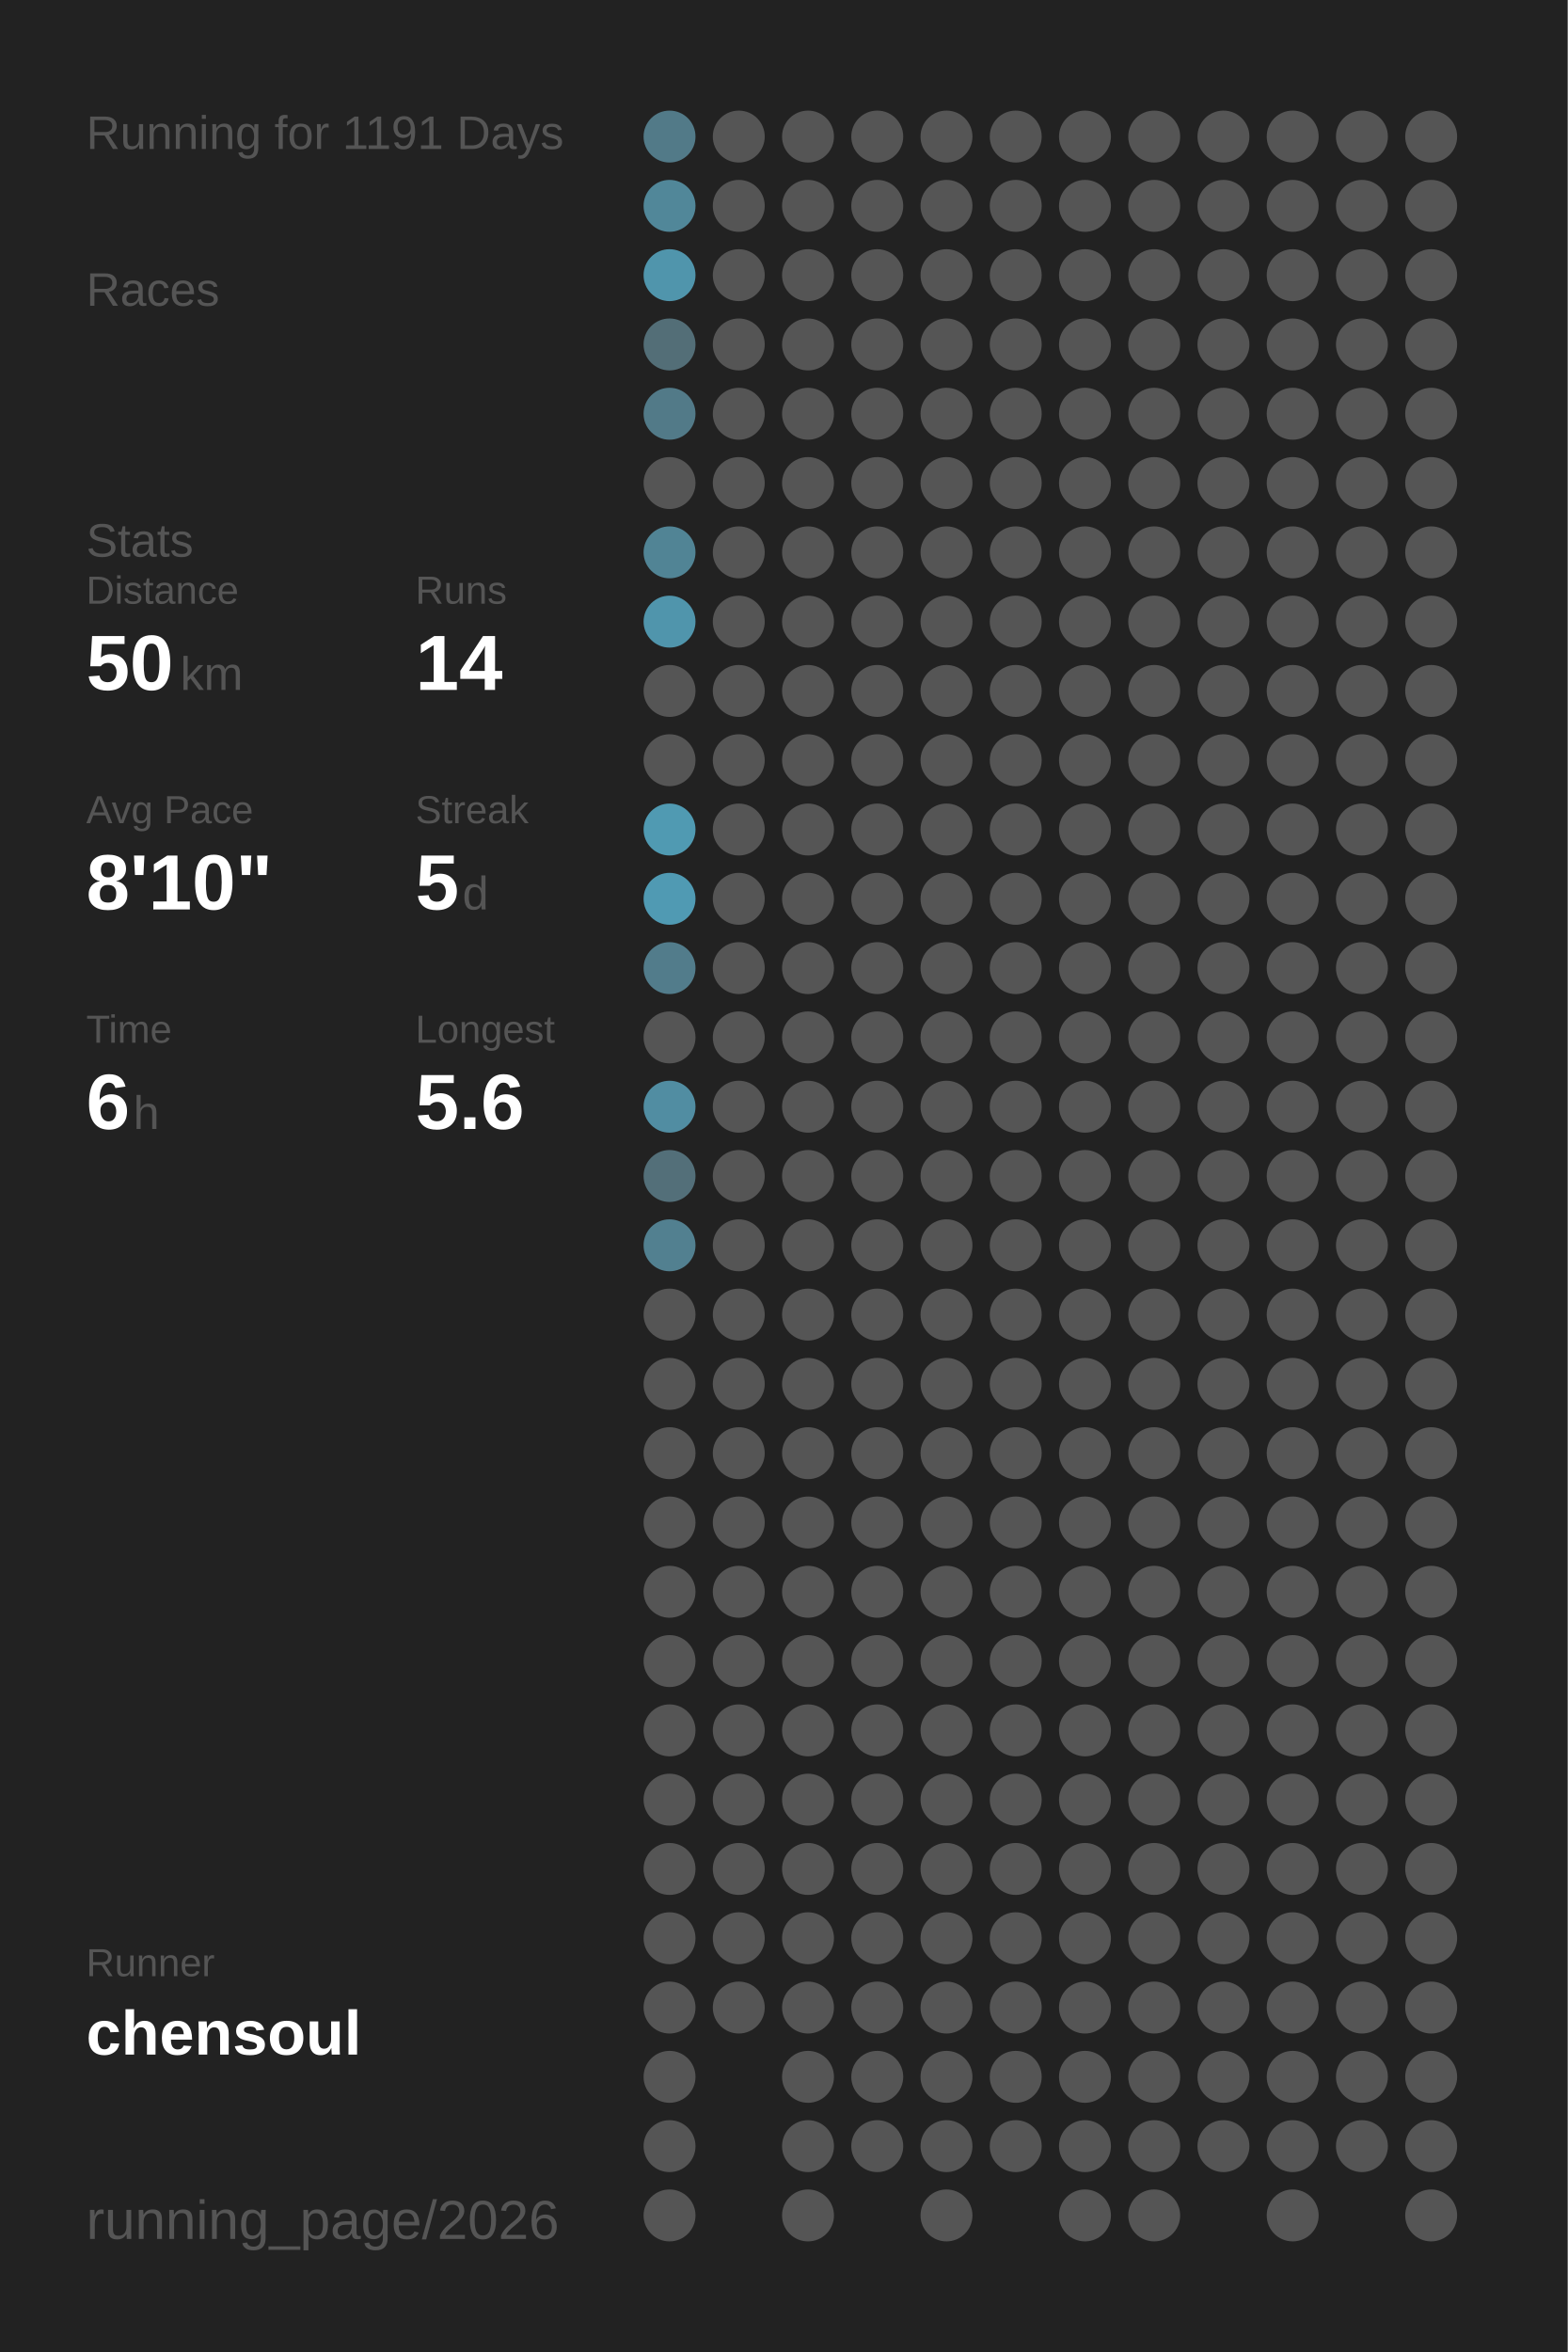
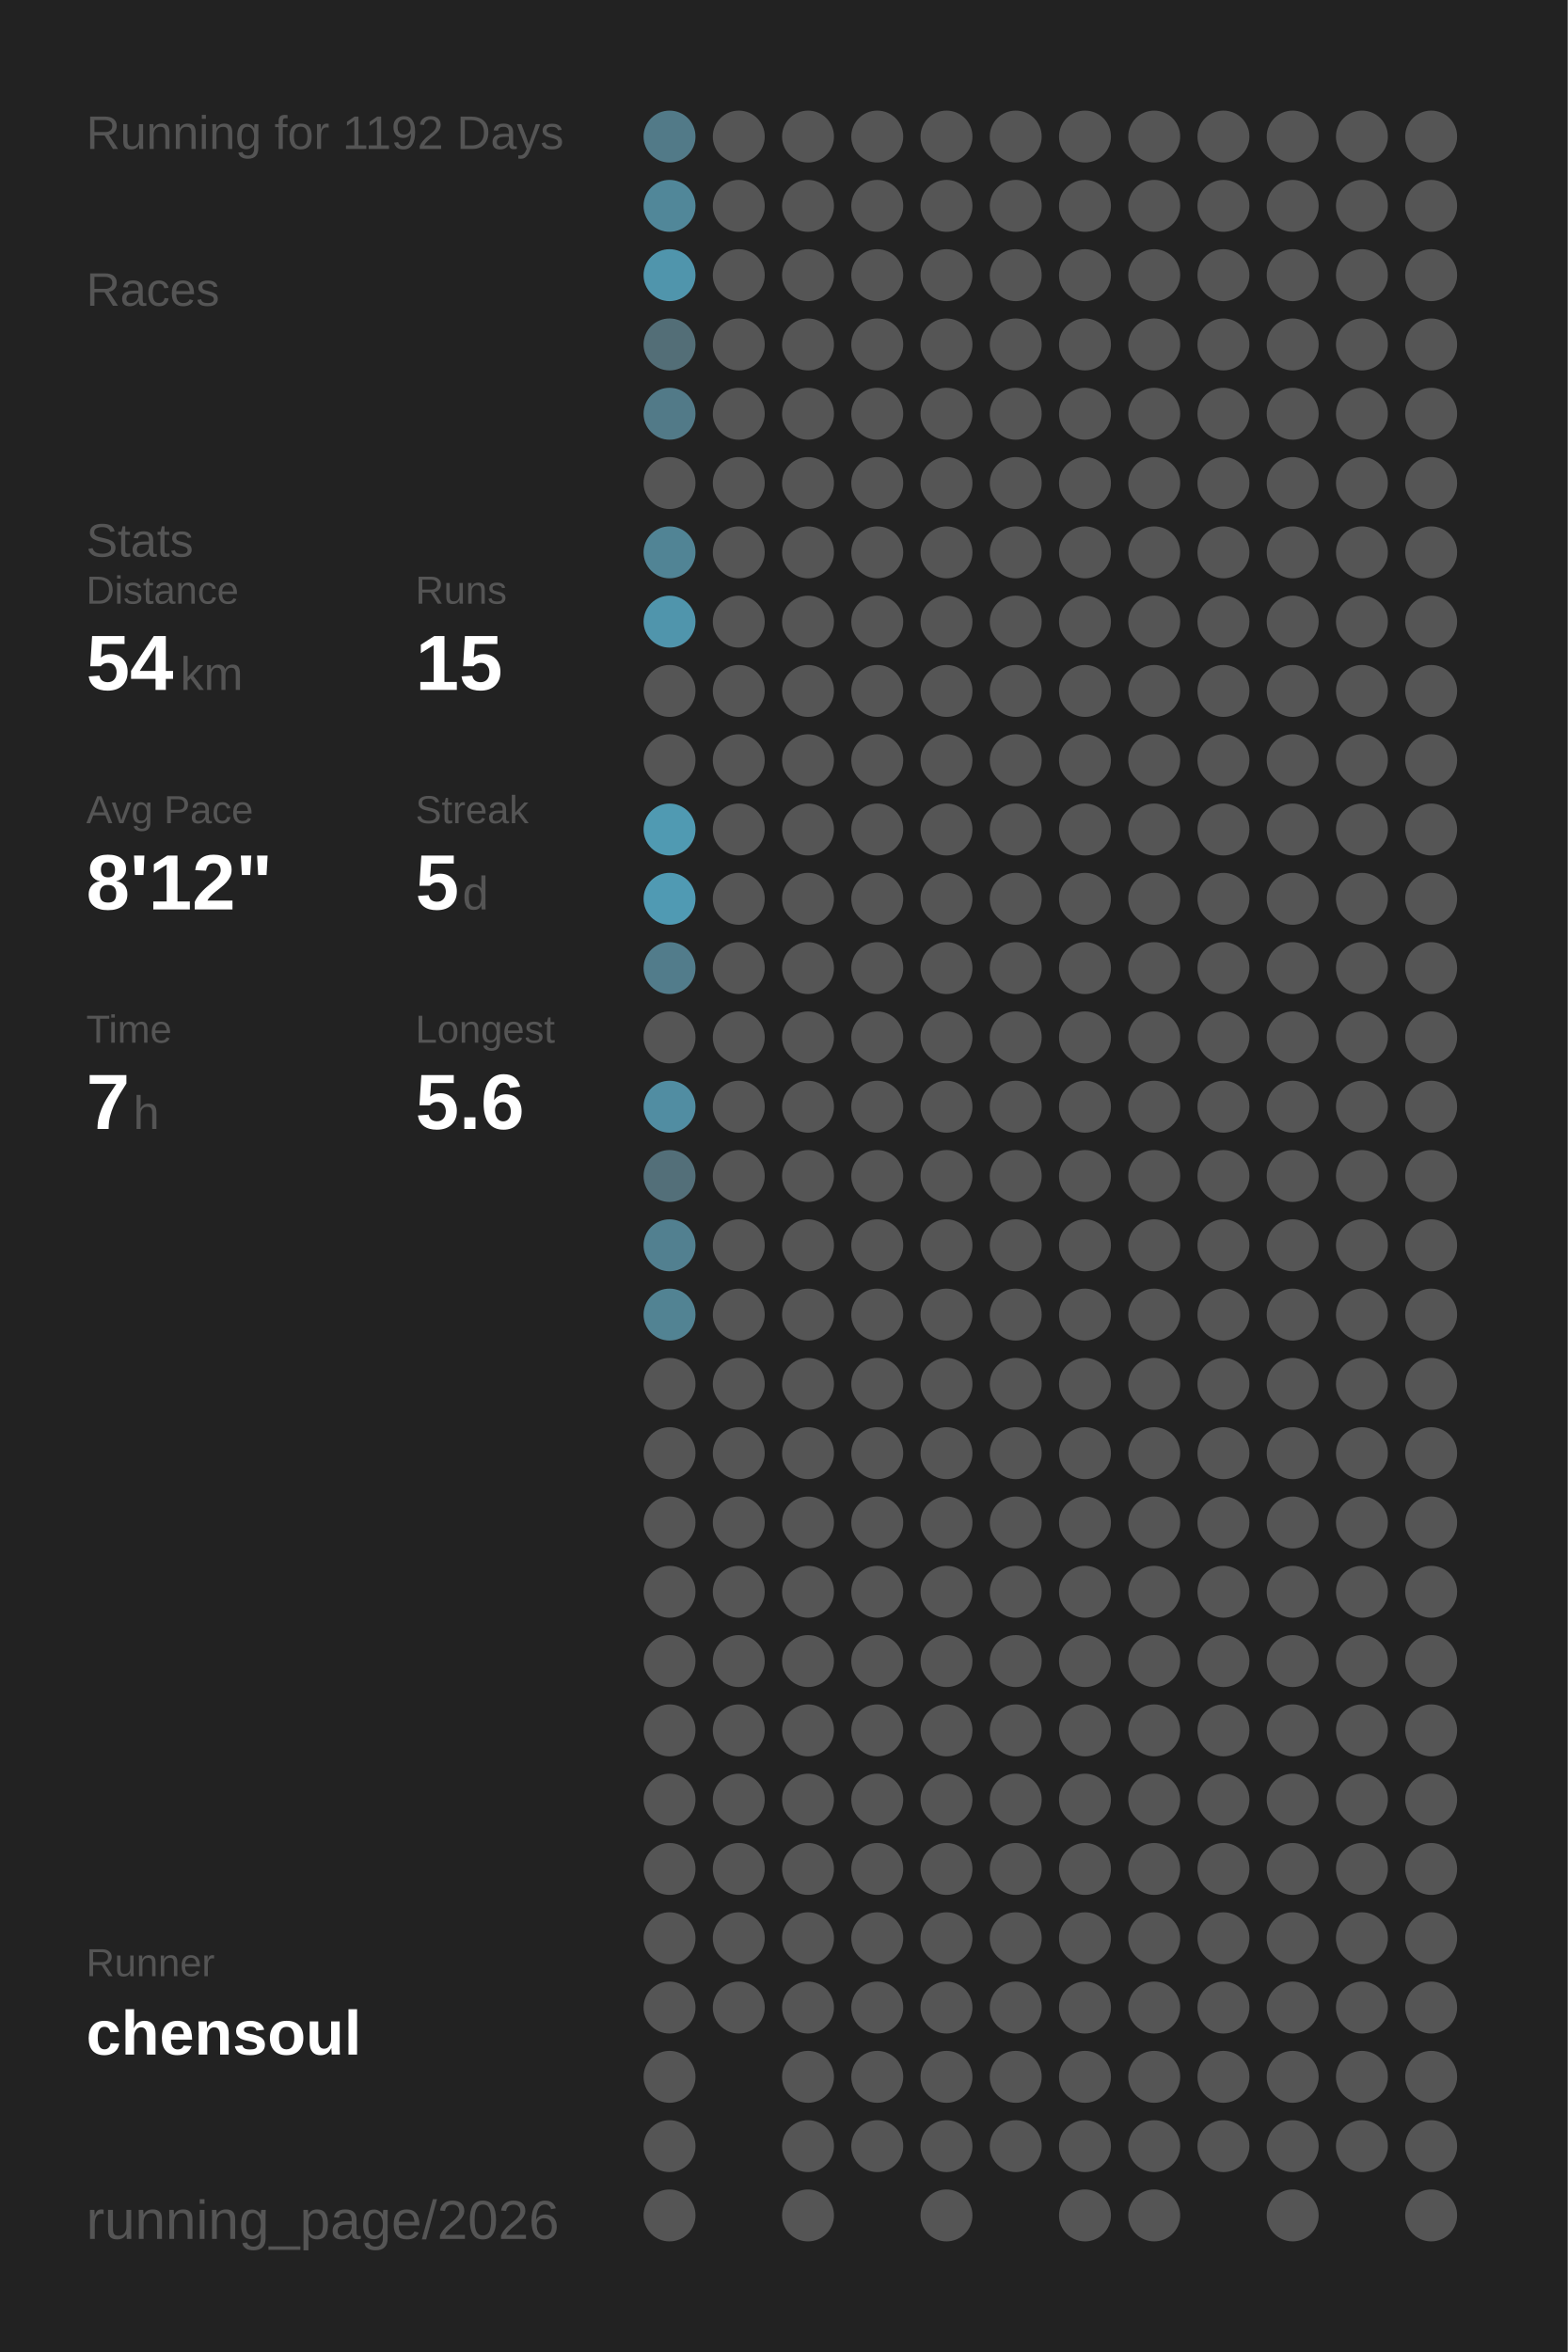
<svg xmlns="http://www.w3.org/2000/svg" baseProfile="full" height="300mm" version="1.1" viewBox="0,0,200,300" width="200mm">
  <defs />
  <rect fill="#222222" height="300" width="200" x="0" y="0" />
-   <text fill="#555555" style="font-size:6px; font-family:Arial;" x="11" y="19">Running for 1191 Days</text>
+   <text fill="#555555" style="font-size:6px; font-family:Arial;" x="11" y="19">Running for 1192 Days</text>
  <text fill="#555555" style="font-size:6px; font-family:Arial;" x="11" y="39">Races</text>
  <text fill="#555555" style="font-size:6px; font-family:Arial;" x="11" y="71">Stats</text>
  <text fill="#555555" style="font-size:5px; font-family:Arial;" x="11" y="77">Distance</text>
-   <text fill="#FFFFFF" style="font-size:10px; font-family:Arial; font-weight:bold;" x="11" y="88">50</text>
+   <text fill="#FFFFFF" style="font-size:10px; font-family:Arial; font-weight:bold;" x="11" y="88">54</text>
  <text fill="#555555" style="font-size:6px; font-family:Arial;" x="23" y="88">km</text>
  <text fill="#555555" style="font-size:5px; font-family:Arial;" x="53" y="77">Runs</text>
-   <text fill="#FFFFFF" style="font-size:10px; font-family:Arial; font-weight:bold;" x="53" y="88">14</text>
+   <text fill="#FFFFFF" style="font-size:10px; font-family:Arial; font-weight:bold;" x="53" y="88">15</text>
  <text fill="#555555" style="font-size:5px; font-family:Arial;" x="11" y="105">Avg Pace</text>
-   <text fill="#FFFFFF" style="font-size:10px; font-family:Arial; font-weight:bold;" x="11" y="116">8'10"</text>
+   <text fill="#FFFFFF" style="font-size:10px; font-family:Arial; font-weight:bold;" x="11" y="116">8'12"</text>
  <text fill="#555555" style="font-size:5px; font-family:Arial;" x="53" y="105">Streak</text>
  <text fill="#FFFFFF" style="font-size:10px; font-family:Arial; font-weight:bold;" x="53" y="116">5</text>
  <text fill="#555555" style="font-size:6px; font-family:Arial;" x="59" y="116">d</text>
  <text fill="#555555" style="font-size:5px; font-family:Arial;" x="11" y="133">Time</text>
-   <text fill="#FFFFFF" style="font-size:10px; font-family:Arial; font-weight:bold;" x="11" y="144">6</text>
+   <text fill="#FFFFFF" style="font-size:10px; font-family:Arial; font-weight:bold;" x="11" y="144">7</text>
  <text fill="#555555" style="font-size:6px; font-family:Arial;" x="17" y="144">h</text>
  <text fill="#555555" style="font-size:5px; font-family:Arial;" x="53" y="133">Longest</text>
  <text fill="#FFFFFF" style="font-size:10px; font-family:Arial; font-weight:bold;" x="53" y="144">5.6</text>
  <text fill="#555555" style="font-size:5px; font-family:Arial;" x="11" y="252.065">Runner</text>
  <text fill="#FFFFFF" style="font-size:8px; font-family:Arial; font-weight:bold;" x="11" y="262.065">chensoul</text>
  <text fill="#555555" style="font-size:7px; font-family:Arial;" x="11" y="285.581">running_page/2026</text>
  <circle cx="85.417" cy="17.419" fill="#527a88" r="3.312" />
  <circle cx="85.417" cy="26.258" fill="#518799" r="3.312" />
  <circle cx="85.417" cy="35.097" fill="#5095ac" r="3.312" />
  <circle cx="85.417" cy="43.935" fill="#536e77" r="3.312" />
  <circle cx="85.417" cy="52.774" fill="#527a88" r="3.312" />
  <circle cx="85.417" cy="61.613" fill="#555555" r="3.312" />
  <circle cx="85.417" cy="70.452" fill="#518495" r="3.312" />
  <circle cx="85.417" cy="79.29" fill="#5095ac" r="3.312" />
  <circle cx="85.417" cy="88.129" fill="#555555" r="3.312" />
  <circle cx="85.417" cy="96.968" fill="#555555" r="3.312" />
  <circle cx="85.417" cy="105.806" fill="#509ab2" r="3.312" />
  <circle cx="85.417" cy="114.645" fill="#509ab3" r="3.312" />
  <circle cx="85.417" cy="123.484" fill="#527c8b" r="3.312" />
  <circle cx="85.417" cy="132.323" fill="#555555" r="3.312" />
  <circle cx="85.417" cy="141.161" fill="#518da2" r="3.312" />
  <circle cx="85.417" cy="150" fill="#536f79" r="3.312" />
  <circle cx="85.417" cy="158.839" fill="#528090" r="3.312" />
-   <circle cx="85.417" cy="167.677" fill="#555555" r="3.312" />
+   <circle cx="85.417" cy="167.677" fill="#528393" r="3.312" />
  <circle cx="85.417" cy="176.516" fill="#555555" r="3.312" />
  <circle cx="85.417" cy="185.355" fill="#555555" r="3.312" />
  <circle cx="85.417" cy="194.194" fill="#555555" r="3.312" />
  <circle cx="85.417" cy="203.032" fill="#555555" r="3.312" />
  <circle cx="85.417" cy="211.871" fill="#555555" r="3.312" />
  <circle cx="85.417" cy="220.71" fill="#555555" r="3.312" />
  <circle cx="85.417" cy="229.548" fill="#555555" r="3.312" />
  <circle cx="85.417" cy="238.387" fill="#555555" r="3.312" />
  <circle cx="85.417" cy="247.226" fill="#555555" r="3.312" />
  <circle cx="85.417" cy="256.065" fill="#555555" r="3.312" />
  <circle cx="85.417" cy="264.903" fill="#555555" r="3.312" />
  <circle cx="85.417" cy="273.742" fill="#555555" r="3.312" />
  <circle cx="85.417" cy="282.581" fill="#555555" r="3.312" />
  <circle cx="94.25" cy="17.419" fill="#555555" r="3.312" />
  <circle cx="94.25" cy="26.258" fill="#555555" r="3.312" />
  <circle cx="94.25" cy="35.097" fill="#555555" r="3.312" />
  <circle cx="94.25" cy="43.935" fill="#555555" r="3.312" />
  <circle cx="94.25" cy="52.774" fill="#555555" r="3.312" />
  <circle cx="94.25" cy="61.613" fill="#555555" r="3.312" />
  <circle cx="94.25" cy="70.452" fill="#555555" r="3.312" />
  <circle cx="94.25" cy="79.29" fill="#555555" r="3.312" />
  <circle cx="94.25" cy="88.129" fill="#555555" r="3.312" />
  <circle cx="94.25" cy="96.968" fill="#555555" r="3.312" />
  <circle cx="94.25" cy="105.806" fill="#555555" r="3.312" />
  <circle cx="94.25" cy="114.645" fill="#555555" r="3.312" />
  <circle cx="94.25" cy="123.484" fill="#555555" r="3.312" />
  <circle cx="94.25" cy="132.323" fill="#555555" r="3.312" />
  <circle cx="94.25" cy="141.161" fill="#555555" r="3.312" />
  <circle cx="94.25" cy="150" fill="#555555" r="3.312" />
  <circle cx="94.25" cy="158.839" fill="#555555" r="3.312" />
  <circle cx="94.25" cy="167.677" fill="#555555" r="3.312" />
  <circle cx="94.25" cy="176.516" fill="#555555" r="3.312" />
  <circle cx="94.25" cy="185.355" fill="#555555" r="3.312" />
  <circle cx="94.25" cy="194.194" fill="#555555" r="3.312" />
  <circle cx="94.25" cy="203.032" fill="#555555" r="3.312" />
  <circle cx="94.25" cy="211.871" fill="#555555" r="3.312" />
  <circle cx="94.25" cy="220.71" fill="#555555" r="3.312" />
  <circle cx="94.25" cy="229.548" fill="#555555" r="3.312" />
  <circle cx="94.25" cy="238.387" fill="#555555" r="3.312" />
  <circle cx="94.25" cy="247.226" fill="#555555" r="3.312" />
  <circle cx="94.25" cy="256.065" fill="#555555" r="3.312" />
  <circle cx="103.083" cy="17.419" fill="#555555" r="3.312" />
  <circle cx="103.083" cy="26.258" fill="#555555" r="3.312" />
  <circle cx="103.083" cy="35.097" fill="#555555" r="3.312" />
  <circle cx="103.083" cy="43.935" fill="#555555" r="3.312" />
  <circle cx="103.083" cy="52.774" fill="#555555" r="3.312" />
  <circle cx="103.083" cy="61.613" fill="#555555" r="3.312" />
  <circle cx="103.083" cy="70.452" fill="#555555" r="3.312" />
  <circle cx="103.083" cy="79.29" fill="#555555" r="3.312" />
  <circle cx="103.083" cy="88.129" fill="#555555" r="3.312" />
  <circle cx="103.083" cy="96.968" fill="#555555" r="3.312" />
  <circle cx="103.083" cy="105.806" fill="#555555" r="3.312" />
  <circle cx="103.083" cy="114.645" fill="#555555" r="3.312" />
  <circle cx="103.083" cy="123.484" fill="#555555" r="3.312" />
  <circle cx="103.083" cy="132.323" fill="#555555" r="3.312" />
  <circle cx="103.083" cy="141.161" fill="#555555" r="3.312" />
  <circle cx="103.083" cy="150" fill="#555555" r="3.312" />
  <circle cx="103.083" cy="158.839" fill="#555555" r="3.312" />
  <circle cx="103.083" cy="167.677" fill="#555555" r="3.312" />
  <circle cx="103.083" cy="176.516" fill="#555555" r="3.312" />
  <circle cx="103.083" cy="185.355" fill="#555555" r="3.312" />
  <circle cx="103.083" cy="194.194" fill="#555555" r="3.312" />
  <circle cx="103.083" cy="203.032" fill="#555555" r="3.312" />
  <circle cx="103.083" cy="211.871" fill="#555555" r="3.312" />
  <circle cx="103.083" cy="220.71" fill="#555555" r="3.312" />
  <circle cx="103.083" cy="229.548" fill="#555555" r="3.312" />
  <circle cx="103.083" cy="238.387" fill="#555555" r="3.312" />
  <circle cx="103.083" cy="247.226" fill="#555555" r="3.312" />
  <circle cx="103.083" cy="256.065" fill="#555555" r="3.312" />
  <circle cx="103.083" cy="264.903" fill="#555555" r="3.312" />
  <circle cx="103.083" cy="273.742" fill="#555555" r="3.312" />
  <circle cx="103.083" cy="282.581" fill="#555555" r="3.312" />
  <circle cx="111.917" cy="17.419" fill="#555555" r="3.312" />
  <circle cx="111.917" cy="26.258" fill="#555555" r="3.312" />
  <circle cx="111.917" cy="35.097" fill="#555555" r="3.312" />
  <circle cx="111.917" cy="43.935" fill="#555555" r="3.312" />
  <circle cx="111.917" cy="52.774" fill="#555555" r="3.312" />
  <circle cx="111.917" cy="61.613" fill="#555555" r="3.312" />
  <circle cx="111.917" cy="70.452" fill="#555555" r="3.312" />
  <circle cx="111.917" cy="79.29" fill="#555555" r="3.312" />
  <circle cx="111.917" cy="88.129" fill="#555555" r="3.312" />
  <circle cx="111.917" cy="96.968" fill="#555555" r="3.312" />
  <circle cx="111.917" cy="105.806" fill="#555555" r="3.312" />
  <circle cx="111.917" cy="114.645" fill="#555555" r="3.312" />
  <circle cx="111.917" cy="123.484" fill="#555555" r="3.312" />
  <circle cx="111.917" cy="132.323" fill="#555555" r="3.312" />
  <circle cx="111.917" cy="141.161" fill="#555555" r="3.312" />
  <circle cx="111.917" cy="150" fill="#555555" r="3.312" />
  <circle cx="111.917" cy="158.839" fill="#555555" r="3.312" />
  <circle cx="111.917" cy="167.677" fill="#555555" r="3.312" />
  <circle cx="111.917" cy="176.516" fill="#555555" r="3.312" />
  <circle cx="111.917" cy="185.355" fill="#555555" r="3.312" />
  <circle cx="111.917" cy="194.194" fill="#555555" r="3.312" />
  <circle cx="111.917" cy="203.032" fill="#555555" r="3.312" />
  <circle cx="111.917" cy="211.871" fill="#555555" r="3.312" />
  <circle cx="111.917" cy="220.71" fill="#555555" r="3.312" />
  <circle cx="111.917" cy="229.548" fill="#555555" r="3.312" />
  <circle cx="111.917" cy="238.387" fill="#555555" r="3.312" />
  <circle cx="111.917" cy="247.226" fill="#555555" r="3.312" />
  <circle cx="111.917" cy="256.065" fill="#555555" r="3.312" />
  <circle cx="111.917" cy="264.903" fill="#555555" r="3.312" />
  <circle cx="111.917" cy="273.742" fill="#555555" r="3.312" />
  <circle cx="120.75" cy="17.419" fill="#555555" r="3.312" />
  <circle cx="120.75" cy="26.258" fill="#555555" r="3.312" />
  <circle cx="120.75" cy="35.097" fill="#555555" r="3.312" />
  <circle cx="120.75" cy="43.935" fill="#555555" r="3.312" />
  <circle cx="120.75" cy="52.774" fill="#555555" r="3.312" />
  <circle cx="120.75" cy="61.613" fill="#555555" r="3.312" />
  <circle cx="120.75" cy="70.452" fill="#555555" r="3.312" />
  <circle cx="120.75" cy="79.29" fill="#555555" r="3.312" />
  <circle cx="120.75" cy="88.129" fill="#555555" r="3.312" />
  <circle cx="120.75" cy="96.968" fill="#555555" r="3.312" />
  <circle cx="120.75" cy="105.806" fill="#555555" r="3.312" />
  <circle cx="120.75" cy="114.645" fill="#555555" r="3.312" />
  <circle cx="120.75" cy="123.484" fill="#555555" r="3.312" />
  <circle cx="120.75" cy="132.323" fill="#555555" r="3.312" />
  <circle cx="120.75" cy="141.161" fill="#555555" r="3.312" />
  <circle cx="120.75" cy="150" fill="#555555" r="3.312" />
  <circle cx="120.75" cy="158.839" fill="#555555" r="3.312" />
  <circle cx="120.75" cy="167.677" fill="#555555" r="3.312" />
  <circle cx="120.75" cy="176.516" fill="#555555" r="3.312" />
  <circle cx="120.75" cy="185.355" fill="#555555" r="3.312" />
  <circle cx="120.75" cy="194.194" fill="#555555" r="3.312" />
  <circle cx="120.75" cy="203.032" fill="#555555" r="3.312" />
  <circle cx="120.75" cy="211.871" fill="#555555" r="3.312" />
  <circle cx="120.75" cy="220.71" fill="#555555" r="3.312" />
  <circle cx="120.75" cy="229.548" fill="#555555" r="3.312" />
  <circle cx="120.75" cy="238.387" fill="#555555" r="3.312" />
  <circle cx="120.75" cy="247.226" fill="#555555" r="3.312" />
  <circle cx="120.75" cy="256.065" fill="#555555" r="3.312" />
  <circle cx="120.75" cy="264.903" fill="#555555" r="3.312" />
  <circle cx="120.75" cy="273.742" fill="#555555" r="3.312" />
  <circle cx="120.75" cy="282.581" fill="#555555" r="3.312" />
  <circle cx="129.583" cy="17.419" fill="#555555" r="3.312" />
  <circle cx="129.583" cy="26.258" fill="#555555" r="3.312" />
  <circle cx="129.583" cy="35.097" fill="#555555" r="3.312" />
  <circle cx="129.583" cy="43.935" fill="#555555" r="3.312" />
  <circle cx="129.583" cy="52.774" fill="#555555" r="3.312" />
  <circle cx="129.583" cy="61.613" fill="#555555" r="3.312" />
  <circle cx="129.583" cy="70.452" fill="#555555" r="3.312" />
  <circle cx="129.583" cy="79.29" fill="#555555" r="3.312" />
  <circle cx="129.583" cy="88.129" fill="#555555" r="3.312" />
  <circle cx="129.583" cy="96.968" fill="#555555" r="3.312" />
  <circle cx="129.583" cy="105.806" fill="#555555" r="3.312" />
  <circle cx="129.583" cy="114.645" fill="#555555" r="3.312" />
  <circle cx="129.583" cy="123.484" fill="#555555" r="3.312" />
  <circle cx="129.583" cy="132.323" fill="#555555" r="3.312" />
  <circle cx="129.583" cy="141.161" fill="#555555" r="3.312" />
  <circle cx="129.583" cy="150" fill="#555555" r="3.312" />
  <circle cx="129.583" cy="158.839" fill="#555555" r="3.312" />
  <circle cx="129.583" cy="167.677" fill="#555555" r="3.312" />
  <circle cx="129.583" cy="176.516" fill="#555555" r="3.312" />
  <circle cx="129.583" cy="185.355" fill="#555555" r="3.312" />
  <circle cx="129.583" cy="194.194" fill="#555555" r="3.312" />
  <circle cx="129.583" cy="203.032" fill="#555555" r="3.312" />
  <circle cx="129.583" cy="211.871" fill="#555555" r="3.312" />
  <circle cx="129.583" cy="220.71" fill="#555555" r="3.312" />
  <circle cx="129.583" cy="229.548" fill="#555555" r="3.312" />
  <circle cx="129.583" cy="238.387" fill="#555555" r="3.312" />
  <circle cx="129.583" cy="247.226" fill="#555555" r="3.312" />
  <circle cx="129.583" cy="256.065" fill="#555555" r="3.312" />
  <circle cx="129.583" cy="264.903" fill="#555555" r="3.312" />
  <circle cx="129.583" cy="273.742" fill="#555555" r="3.312" />
  <circle cx="138.417" cy="17.419" fill="#555555" r="3.312" />
  <circle cx="138.417" cy="26.258" fill="#555555" r="3.312" />
  <circle cx="138.417" cy="35.097" fill="#555555" r="3.312" />
  <circle cx="138.417" cy="43.935" fill="#555555" r="3.312" />
  <circle cx="138.417" cy="52.774" fill="#555555" r="3.312" />
  <circle cx="138.417" cy="61.613" fill="#555555" r="3.312" />
  <circle cx="138.417" cy="70.452" fill="#555555" r="3.312" />
  <circle cx="138.417" cy="79.29" fill="#555555" r="3.312" />
  <circle cx="138.417" cy="88.129" fill="#555555" r="3.312" />
  <circle cx="138.417" cy="96.968" fill="#555555" r="3.312" />
  <circle cx="138.417" cy="105.806" fill="#555555" r="3.312" />
  <circle cx="138.417" cy="114.645" fill="#555555" r="3.312" />
  <circle cx="138.417" cy="123.484" fill="#555555" r="3.312" />
  <circle cx="138.417" cy="132.323" fill="#555555" r="3.312" />
  <circle cx="138.417" cy="141.161" fill="#555555" r="3.312" />
  <circle cx="138.417" cy="150" fill="#555555" r="3.312" />
  <circle cx="138.417" cy="158.839" fill="#555555" r="3.312" />
  <circle cx="138.417" cy="167.677" fill="#555555" r="3.312" />
  <circle cx="138.417" cy="176.516" fill="#555555" r="3.312" />
  <circle cx="138.417" cy="185.355" fill="#555555" r="3.312" />
  <circle cx="138.417" cy="194.194" fill="#555555" r="3.312" />
  <circle cx="138.417" cy="203.032" fill="#555555" r="3.312" />
  <circle cx="138.417" cy="211.871" fill="#555555" r="3.312" />
  <circle cx="138.417" cy="220.71" fill="#555555" r="3.312" />
  <circle cx="138.417" cy="229.548" fill="#555555" r="3.312" />
  <circle cx="138.417" cy="238.387" fill="#555555" r="3.312" />
  <circle cx="138.417" cy="247.226" fill="#555555" r="3.312" />
  <circle cx="138.417" cy="256.065" fill="#555555" r="3.312" />
  <circle cx="138.417" cy="264.903" fill="#555555" r="3.312" />
  <circle cx="138.417" cy="273.742" fill="#555555" r="3.312" />
  <circle cx="138.417" cy="282.581" fill="#555555" r="3.312" />
  <circle cx="147.25" cy="17.419" fill="#555555" r="3.312" />
  <circle cx="147.25" cy="26.258" fill="#555555" r="3.312" />
  <circle cx="147.25" cy="35.097" fill="#555555" r="3.312" />
  <circle cx="147.25" cy="43.935" fill="#555555" r="3.312" />
  <circle cx="147.25" cy="52.774" fill="#555555" r="3.312" />
  <circle cx="147.25" cy="61.613" fill="#555555" r="3.312" />
  <circle cx="147.25" cy="70.452" fill="#555555" r="3.312" />
  <circle cx="147.25" cy="79.29" fill="#555555" r="3.312" />
  <circle cx="147.25" cy="88.129" fill="#555555" r="3.312" />
  <circle cx="147.25" cy="96.968" fill="#555555" r="3.312" />
  <circle cx="147.25" cy="105.806" fill="#555555" r="3.312" />
  <circle cx="147.25" cy="114.645" fill="#555555" r="3.312" />
  <circle cx="147.25" cy="123.484" fill="#555555" r="3.312" />
  <circle cx="147.25" cy="132.323" fill="#555555" r="3.312" />
  <circle cx="147.25" cy="141.161" fill="#555555" r="3.312" />
  <circle cx="147.25" cy="150" fill="#555555" r="3.312" />
  <circle cx="147.25" cy="158.839" fill="#555555" r="3.312" />
  <circle cx="147.25" cy="167.677" fill="#555555" r="3.312" />
  <circle cx="147.25" cy="176.516" fill="#555555" r="3.312" />
  <circle cx="147.25" cy="185.355" fill="#555555" r="3.312" />
  <circle cx="147.25" cy="194.194" fill="#555555" r="3.312" />
  <circle cx="147.25" cy="203.032" fill="#555555" r="3.312" />
  <circle cx="147.25" cy="211.871" fill="#555555" r="3.312" />
  <circle cx="147.25" cy="220.71" fill="#555555" r="3.312" />
  <circle cx="147.25" cy="229.548" fill="#555555" r="3.312" />
  <circle cx="147.25" cy="238.387" fill="#555555" r="3.312" />
  <circle cx="147.25" cy="247.226" fill="#555555" r="3.312" />
  <circle cx="147.25" cy="256.065" fill="#555555" r="3.312" />
  <circle cx="147.25" cy="264.903" fill="#555555" r="3.312" />
  <circle cx="147.25" cy="273.742" fill="#555555" r="3.312" />
  <circle cx="147.25" cy="282.581" fill="#555555" r="3.312" />
  <circle cx="156.083" cy="17.419" fill="#555555" r="3.312" />
  <circle cx="156.083" cy="26.258" fill="#555555" r="3.312" />
  <circle cx="156.083" cy="35.097" fill="#555555" r="3.312" />
  <circle cx="156.083" cy="43.935" fill="#555555" r="3.312" />
  <circle cx="156.083" cy="52.774" fill="#555555" r="3.312" />
  <circle cx="156.083" cy="61.613" fill="#555555" r="3.312" />
  <circle cx="156.083" cy="70.452" fill="#555555" r="3.312" />
  <circle cx="156.083" cy="79.29" fill="#555555" r="3.312" />
  <circle cx="156.083" cy="88.129" fill="#555555" r="3.312" />
  <circle cx="156.083" cy="96.968" fill="#555555" r="3.312" />
  <circle cx="156.083" cy="105.806" fill="#555555" r="3.312" />
  <circle cx="156.083" cy="114.645" fill="#555555" r="3.312" />
  <circle cx="156.083" cy="123.484" fill="#555555" r="3.312" />
  <circle cx="156.083" cy="132.323" fill="#555555" r="3.312" />
  <circle cx="156.083" cy="141.161" fill="#555555" r="3.312" />
  <circle cx="156.083" cy="150" fill="#555555" r="3.312" />
  <circle cx="156.083" cy="158.839" fill="#555555" r="3.312" />
  <circle cx="156.083" cy="167.677" fill="#555555" r="3.312" />
  <circle cx="156.083" cy="176.516" fill="#555555" r="3.312" />
  <circle cx="156.083" cy="185.355" fill="#555555" r="3.312" />
  <circle cx="156.083" cy="194.194" fill="#555555" r="3.312" />
  <circle cx="156.083" cy="203.032" fill="#555555" r="3.312" />
  <circle cx="156.083" cy="211.871" fill="#555555" r="3.312" />
  <circle cx="156.083" cy="220.71" fill="#555555" r="3.312" />
  <circle cx="156.083" cy="229.548" fill="#555555" r="3.312" />
  <circle cx="156.083" cy="238.387" fill="#555555" r="3.312" />
  <circle cx="156.083" cy="247.226" fill="#555555" r="3.312" />
  <circle cx="156.083" cy="256.065" fill="#555555" r="3.312" />
  <circle cx="156.083" cy="264.903" fill="#555555" r="3.312" />
  <circle cx="156.083" cy="273.742" fill="#555555" r="3.312" />
  <circle cx="164.917" cy="17.419" fill="#555555" r="3.312" />
  <circle cx="164.917" cy="26.258" fill="#555555" r="3.312" />
  <circle cx="164.917" cy="35.097" fill="#555555" r="3.312" />
  <circle cx="164.917" cy="43.935" fill="#555555" r="3.312" />
  <circle cx="164.917" cy="52.774" fill="#555555" r="3.312" />
  <circle cx="164.917" cy="61.613" fill="#555555" r="3.312" />
  <circle cx="164.917" cy="70.452" fill="#555555" r="3.312" />
  <circle cx="164.917" cy="79.29" fill="#555555" r="3.312" />
  <circle cx="164.917" cy="88.129" fill="#555555" r="3.312" />
  <circle cx="164.917" cy="96.968" fill="#555555" r="3.312" />
  <circle cx="164.917" cy="105.806" fill="#555555" r="3.312" />
  <circle cx="164.917" cy="114.645" fill="#555555" r="3.312" />
  <circle cx="164.917" cy="123.484" fill="#555555" r="3.312" />
  <circle cx="164.917" cy="132.323" fill="#555555" r="3.312" />
  <circle cx="164.917" cy="141.161" fill="#555555" r="3.312" />
  <circle cx="164.917" cy="150" fill="#555555" r="3.312" />
  <circle cx="164.917" cy="158.839" fill="#555555" r="3.312" />
  <circle cx="164.917" cy="167.677" fill="#555555" r="3.312" />
  <circle cx="164.917" cy="176.516" fill="#555555" r="3.312" />
  <circle cx="164.917" cy="185.355" fill="#555555" r="3.312" />
  <circle cx="164.917" cy="194.194" fill="#555555" r="3.312" />
  <circle cx="164.917" cy="203.032" fill="#555555" r="3.312" />
  <circle cx="164.917" cy="211.871" fill="#555555" r="3.312" />
  <circle cx="164.917" cy="220.71" fill="#555555" r="3.312" />
  <circle cx="164.917" cy="229.548" fill="#555555" r="3.312" />
  <circle cx="164.917" cy="238.387" fill="#555555" r="3.312" />
  <circle cx="164.917" cy="247.226" fill="#555555" r="3.312" />
  <circle cx="164.917" cy="256.065" fill="#555555" r="3.312" />
  <circle cx="164.917" cy="264.903" fill="#555555" r="3.312" />
  <circle cx="164.917" cy="273.742" fill="#555555" r="3.312" />
  <circle cx="164.917" cy="282.581" fill="#555555" r="3.312" />
  <circle cx="173.75" cy="17.419" fill="#555555" r="3.312" />
  <circle cx="173.75" cy="26.258" fill="#555555" r="3.312" />
  <circle cx="173.75" cy="35.097" fill="#555555" r="3.312" />
  <circle cx="173.75" cy="43.935" fill="#555555" r="3.312" />
  <circle cx="173.75" cy="52.774" fill="#555555" r="3.312" />
  <circle cx="173.75" cy="61.613" fill="#555555" r="3.312" />
  <circle cx="173.75" cy="70.452" fill="#555555" r="3.312" />
  <circle cx="173.75" cy="79.29" fill="#555555" r="3.312" />
  <circle cx="173.75" cy="88.129" fill="#555555" r="3.312" />
  <circle cx="173.75" cy="96.968" fill="#555555" r="3.312" />
  <circle cx="173.75" cy="105.806" fill="#555555" r="3.312" />
  <circle cx="173.75" cy="114.645" fill="#555555" r="3.312" />
  <circle cx="173.75" cy="123.484" fill="#555555" r="3.312" />
  <circle cx="173.75" cy="132.323" fill="#555555" r="3.312" />
  <circle cx="173.75" cy="141.161" fill="#555555" r="3.312" />
  <circle cx="173.75" cy="150" fill="#555555" r="3.312" />
  <circle cx="173.75" cy="158.839" fill="#555555" r="3.312" />
  <circle cx="173.75" cy="167.677" fill="#555555" r="3.312" />
  <circle cx="173.75" cy="176.516" fill="#555555" r="3.312" />
  <circle cx="173.75" cy="185.355" fill="#555555" r="3.312" />
  <circle cx="173.75" cy="194.194" fill="#555555" r="3.312" />
  <circle cx="173.75" cy="203.032" fill="#555555" r="3.312" />
  <circle cx="173.75" cy="211.871" fill="#555555" r="3.312" />
  <circle cx="173.75" cy="220.71" fill="#555555" r="3.312" />
  <circle cx="173.75" cy="229.548" fill="#555555" r="3.312" />
  <circle cx="173.75" cy="238.387" fill="#555555" r="3.312" />
  <circle cx="173.75" cy="247.226" fill="#555555" r="3.312" />
  <circle cx="173.75" cy="256.065" fill="#555555" r="3.312" />
  <circle cx="173.75" cy="264.903" fill="#555555" r="3.312" />
  <circle cx="173.75" cy="273.742" fill="#555555" r="3.312" />
  <circle cx="182.583" cy="17.419" fill="#555555" r="3.312" />
  <circle cx="182.583" cy="26.258" fill="#555555" r="3.312" />
  <circle cx="182.583" cy="35.097" fill="#555555" r="3.312" />
  <circle cx="182.583" cy="43.935" fill="#555555" r="3.312" />
  <circle cx="182.583" cy="52.774" fill="#555555" r="3.312" />
  <circle cx="182.583" cy="61.613" fill="#555555" r="3.312" />
  <circle cx="182.583" cy="70.452" fill="#555555" r="3.312" />
  <circle cx="182.583" cy="79.29" fill="#555555" r="3.312" />
  <circle cx="182.583" cy="88.129" fill="#555555" r="3.312" />
  <circle cx="182.583" cy="96.968" fill="#555555" r="3.312" />
  <circle cx="182.583" cy="105.806" fill="#555555" r="3.312" />
  <circle cx="182.583" cy="114.645" fill="#555555" r="3.312" />
  <circle cx="182.583" cy="123.484" fill="#555555" r="3.312" />
  <circle cx="182.583" cy="132.323" fill="#555555" r="3.312" />
  <circle cx="182.583" cy="141.161" fill="#555555" r="3.312" />
  <circle cx="182.583" cy="150" fill="#555555" r="3.312" />
  <circle cx="182.583" cy="158.839" fill="#555555" r="3.312" />
  <circle cx="182.583" cy="167.677" fill="#555555" r="3.312" />
  <circle cx="182.583" cy="176.516" fill="#555555" r="3.312" />
  <circle cx="182.583" cy="185.355" fill="#555555" r="3.312" />
  <circle cx="182.583" cy="194.194" fill="#555555" r="3.312" />
  <circle cx="182.583" cy="203.032" fill="#555555" r="3.312" />
  <circle cx="182.583" cy="211.871" fill="#555555" r="3.312" />
  <circle cx="182.583" cy="220.71" fill="#555555" r="3.312" />
  <circle cx="182.583" cy="229.548" fill="#555555" r="3.312" />
  <circle cx="182.583" cy="238.387" fill="#555555" r="3.312" />
  <circle cx="182.583" cy="247.226" fill="#555555" r="3.312" />
  <circle cx="182.583" cy="256.065" fill="#555555" r="3.312" />
  <circle cx="182.583" cy="264.903" fill="#555555" r="3.312" />
  <circle cx="182.583" cy="273.742" fill="#555555" r="3.312" />
  <circle cx="182.583" cy="282.581" fill="#555555" r="3.312" />
</svg>
